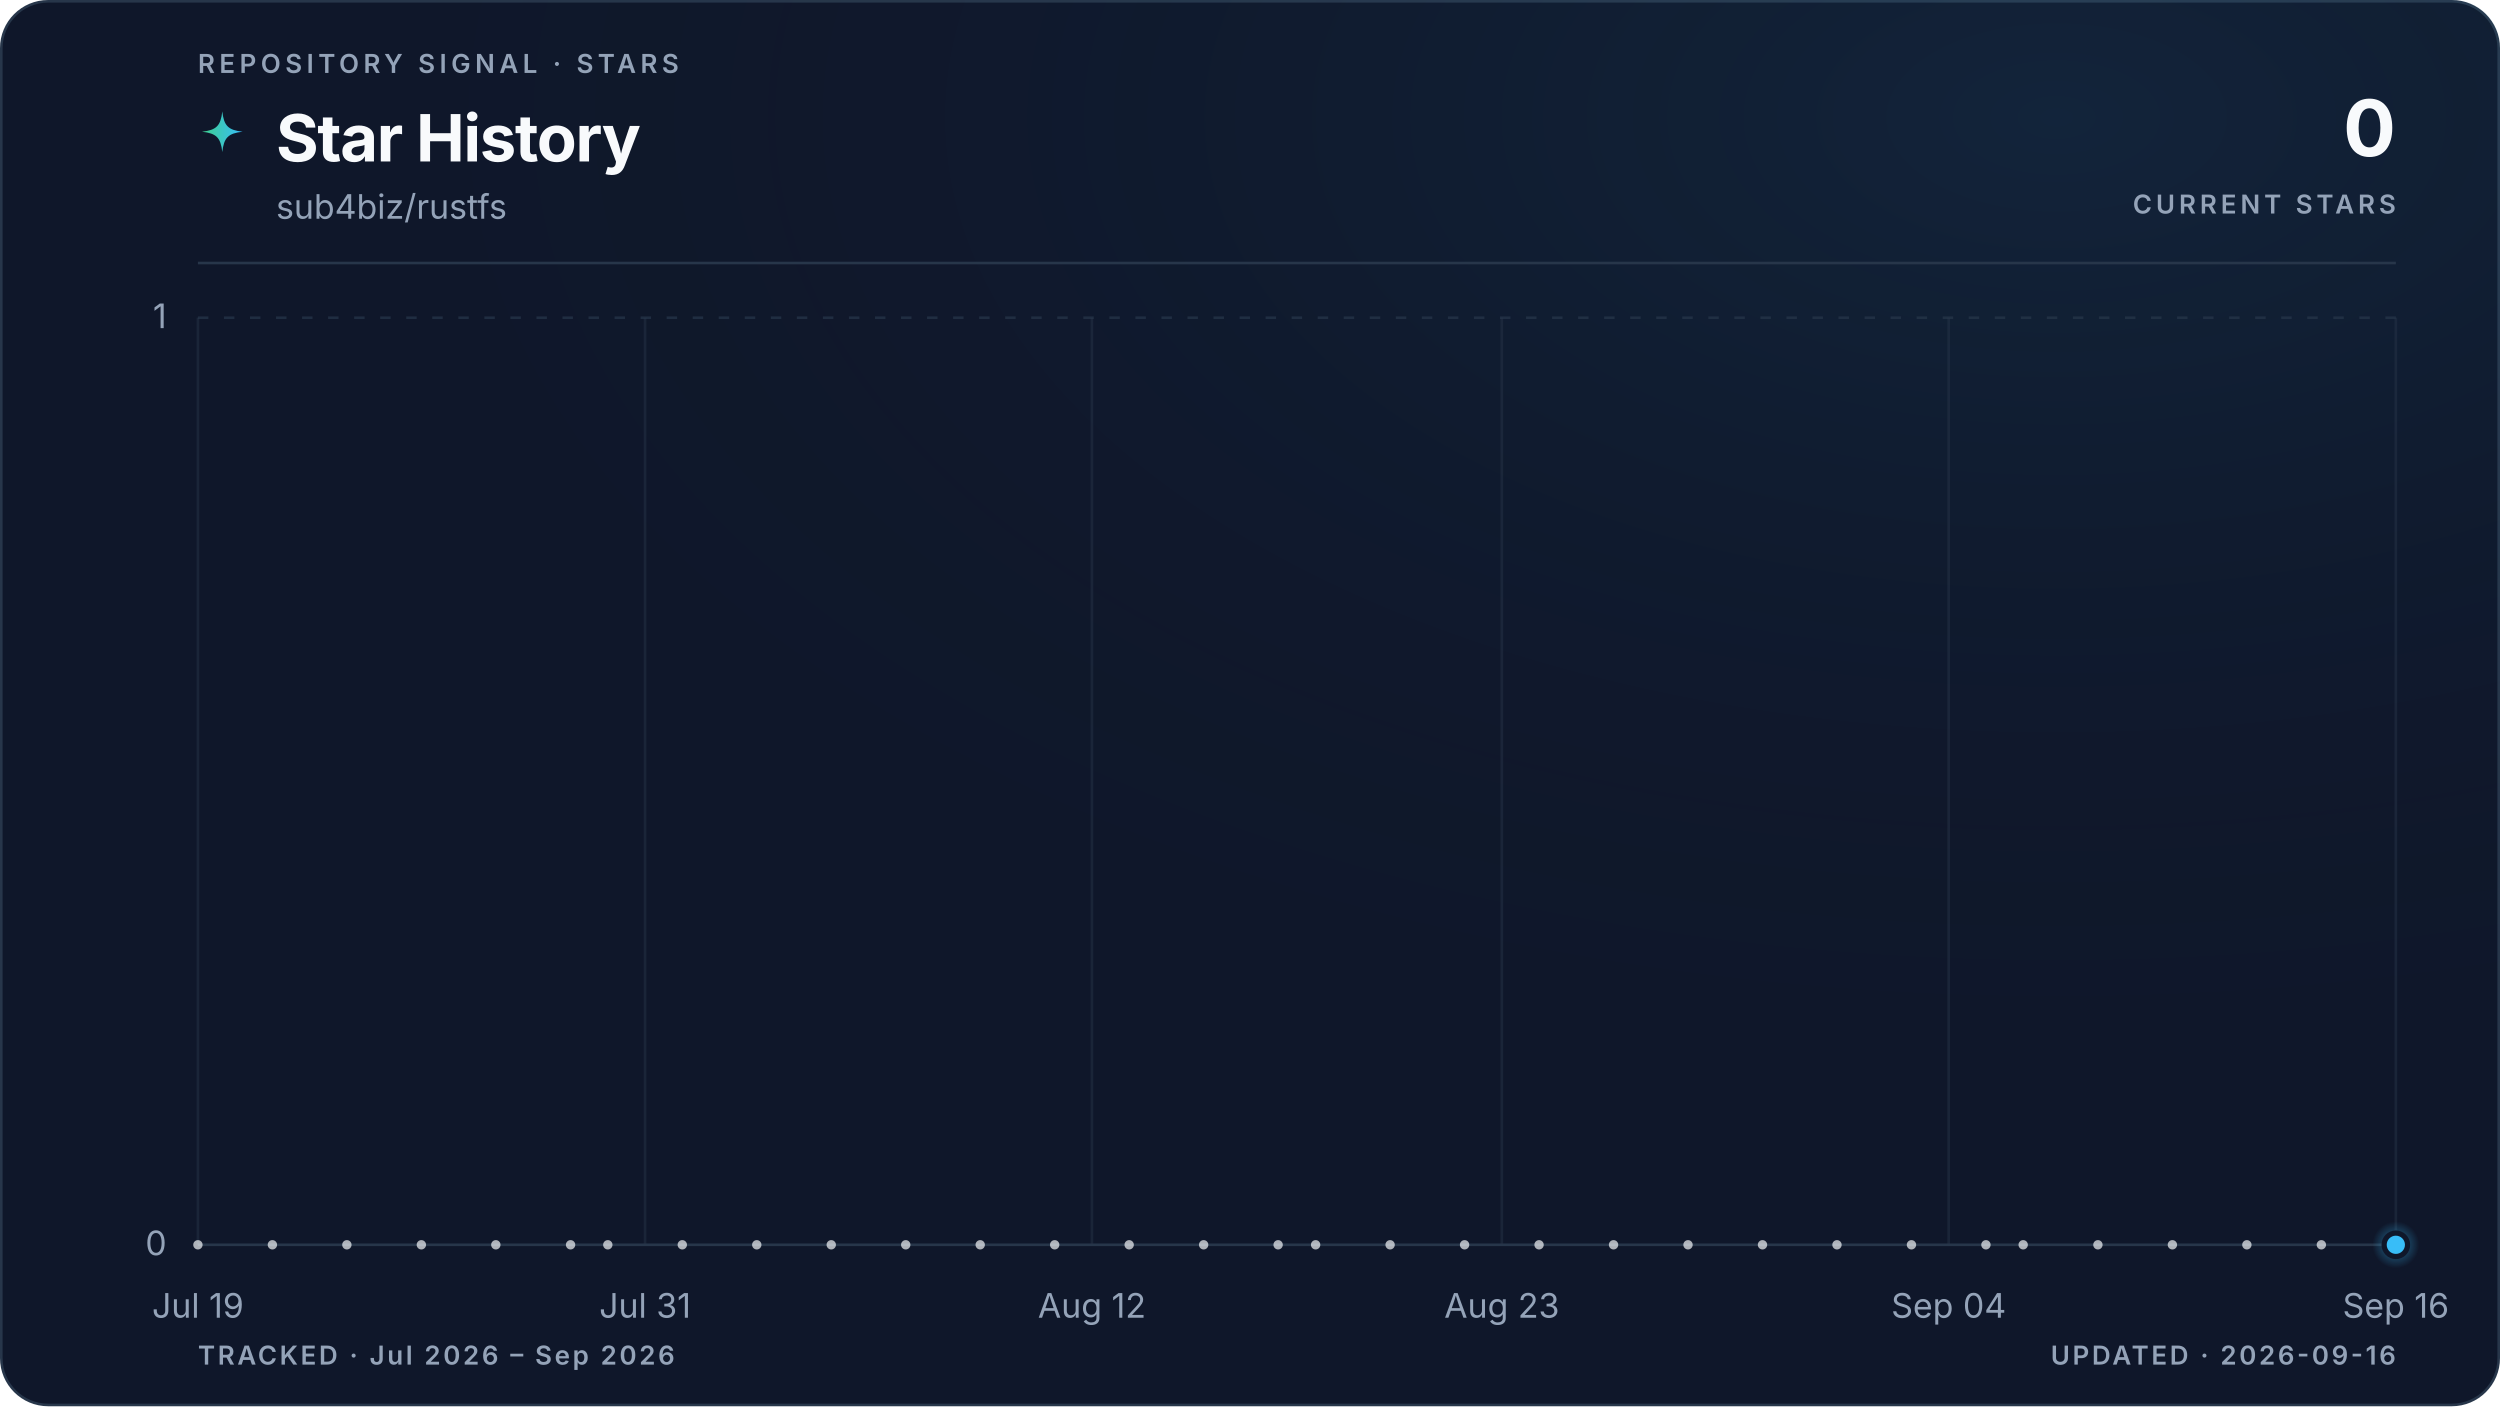
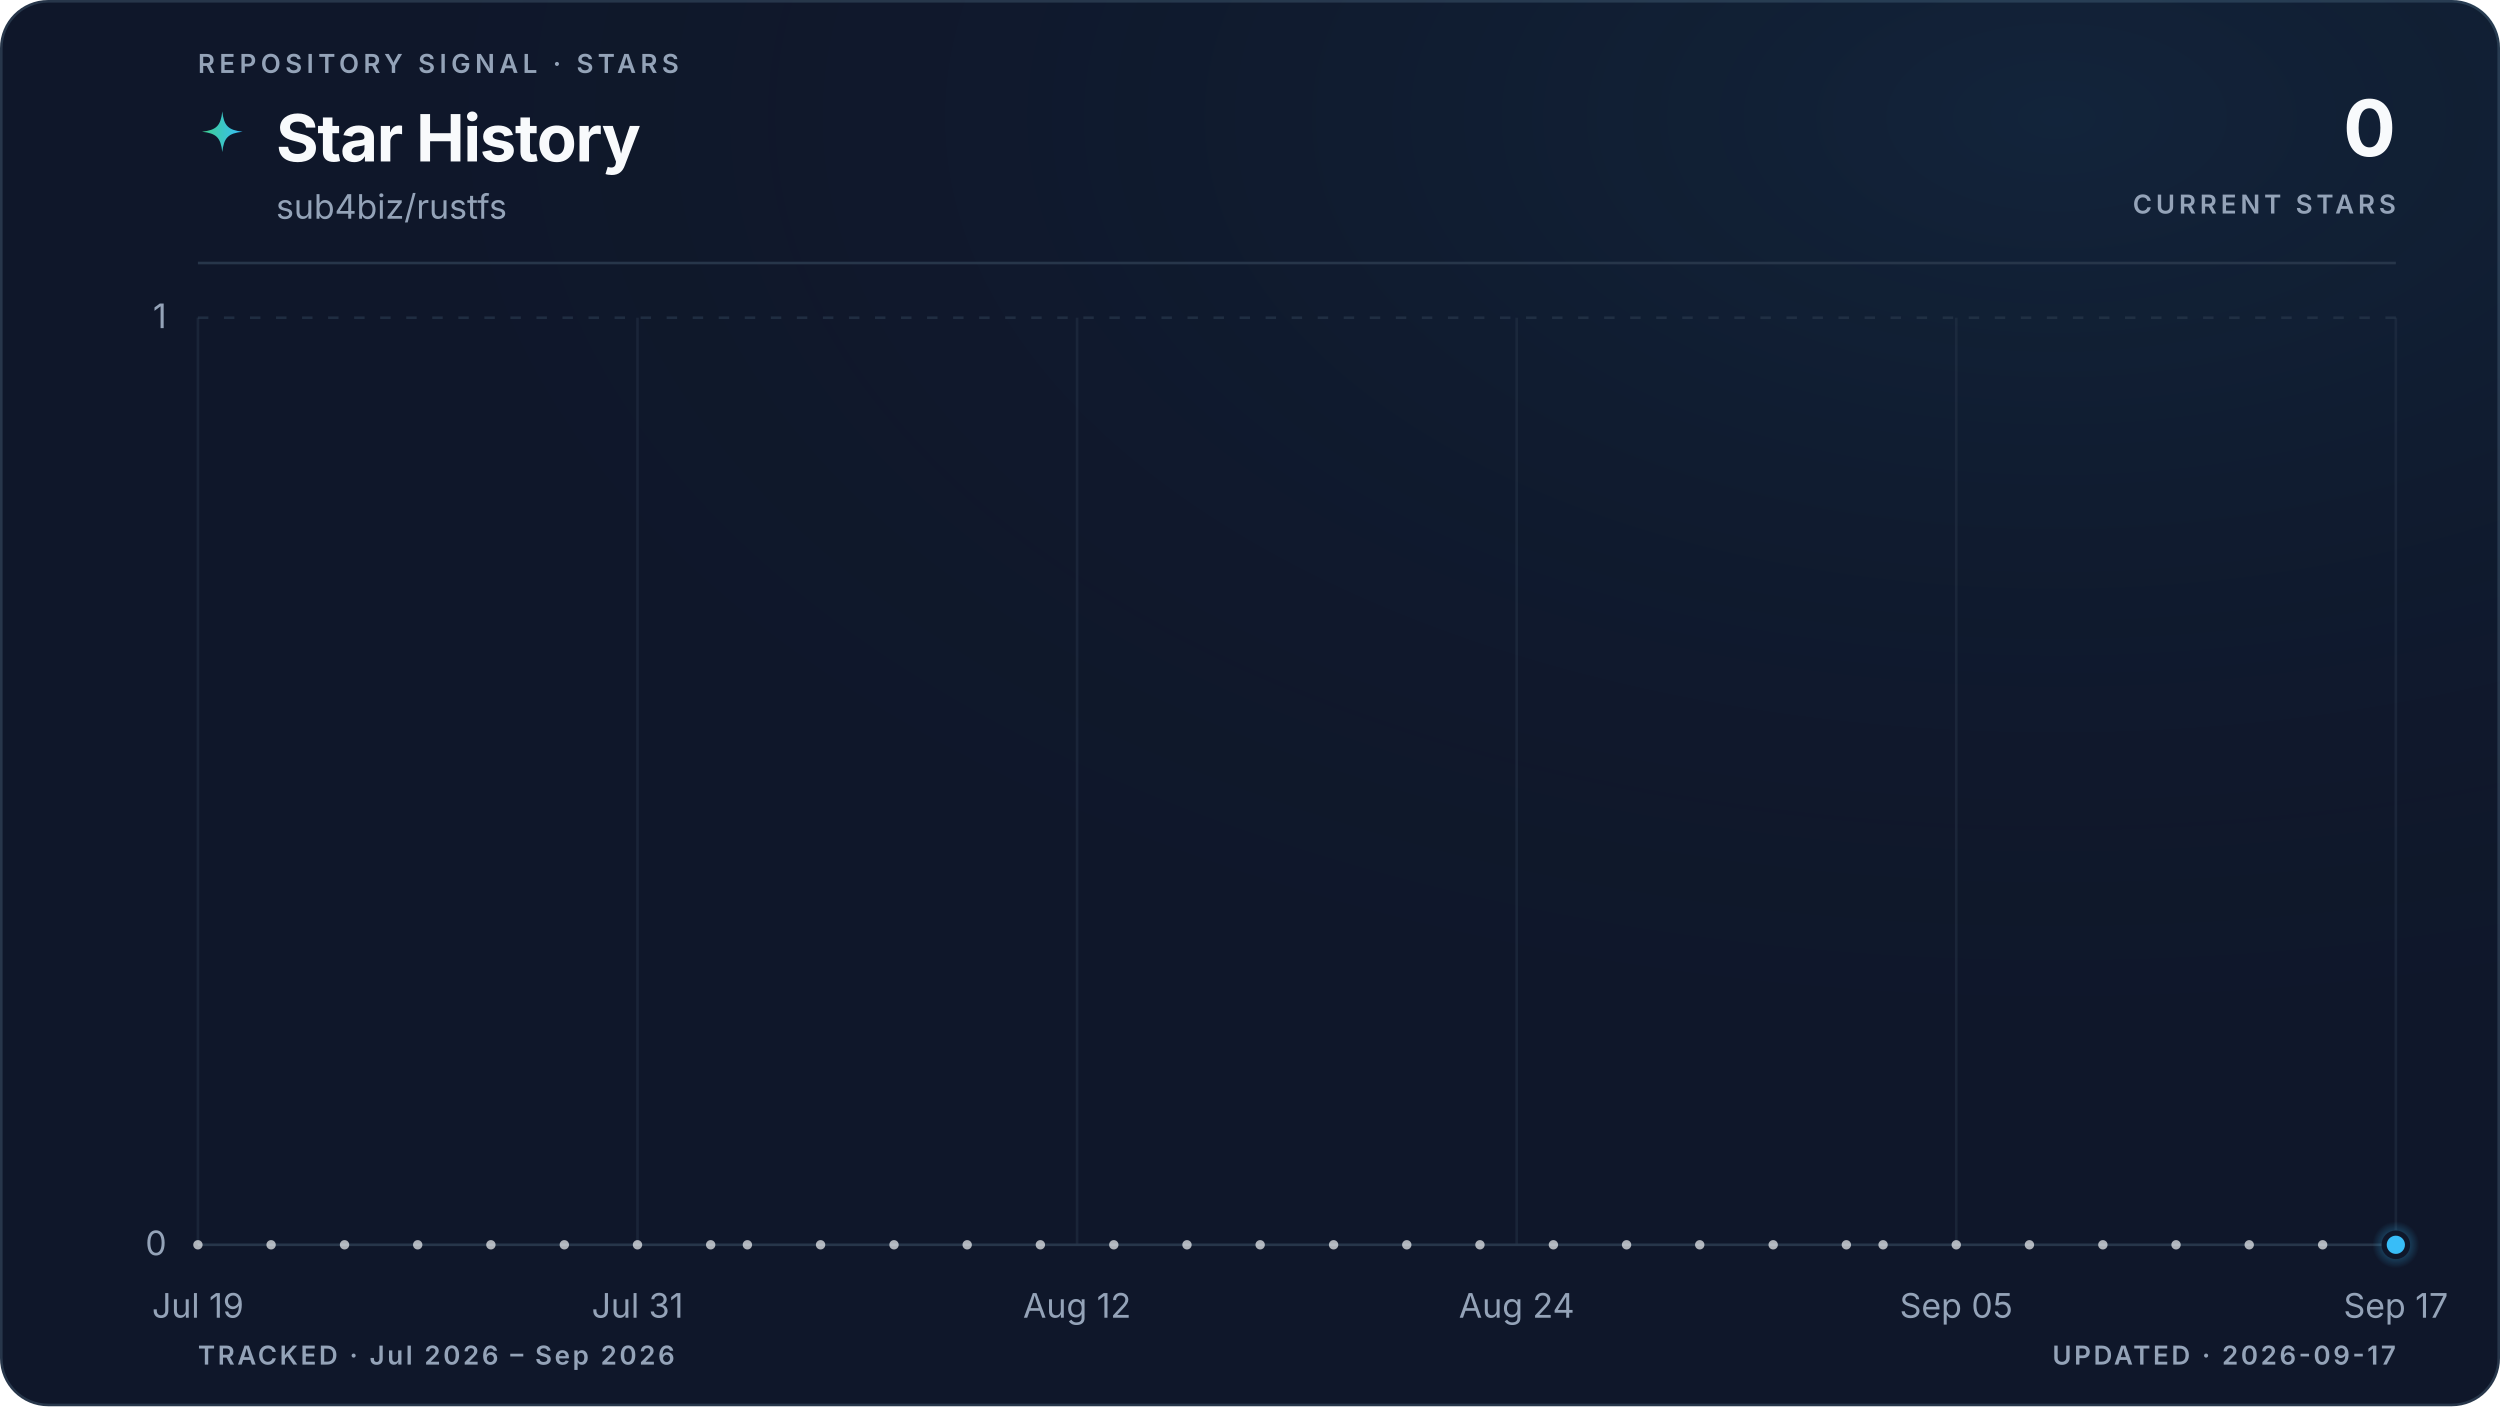
<svg xmlns="http://www.w3.org/2000/svg" viewBox="0 0 960 540" role="img" aria-labelledby="title description" data-style="gradient" data-variant="glow" data-layout="editorial" data-animated="true">
  <defs>
    <linearGradient id="trend" x1="0" y1="0" x2="1" y2="0">
      <stop offset="0%" stop-color="#3ecf8e" />
      <stop offset="100%" stop-color="#38bdf8" />
    </linearGradient>
    <linearGradient id="area" x1="0" y1="0" x2="0" y2="1">
      <stop offset="0%" stop-color="#3ecf8e" stop-opacity="0.22" />
      <stop offset="55%" stop-color="#38bdf8" stop-opacity="0.06" />
      <stop offset="100%" stop-color="#38bdf8" stop-opacity="0" />
    </linearGradient>
    <radialGradient id="marker-halo" cx="50%" cy="50%" r="50%">
      <stop offset="0%" stop-color="#38bdf8" stop-opacity="0.55" />
      <stop offset="100%" stop-color="#38bdf8" stop-opacity="0" />
    </radialGradient>
    <radialGradient id="surface-glow" cx="82%" cy="8%" r="70%">
      <stop offset="0%" stop-color="#38bdf8" stop-opacity="0.08" />
      <stop offset="100%" stop-color="#0f172a" stop-opacity="0" />
    </radialGradient>
    <filter id="trend-glow" x="-20%" y="-20%" width="140%" height="140%">
      <feGaussianBlur stdDeviation="5" />
    </filter>
  </defs>
  <style>
.trend-enter{transform-box:fill-box;transform-origin:center;animation:trend-enter 520ms cubic-bezier(0.16,1,0.3,1)}
.marker-enter{transform-box:fill-box;transform-origin:center;animation:marker-enter 320ms cubic-bezier(0.16,1,0.3,1) 200ms both}
.marker-pulse{transform-box:fill-box;transform-origin:center;animation:marker-pulse 2.6s ease-out infinite}
@keyframes trend-enter{from{opacity:.35;transform:translateY(10px)}to{opacity:1;transform:translateY(0)}}
@keyframes marker-enter{from{opacity:0;transform:scale(.4)}to{opacity:1;transform:scale(1)}}
@keyframes marker-pulse{0%{opacity:.5;transform:scale(.7)}70%,100%{opacity:0;transform:scale(2.1)}}
@media (prefers-reduced-motion:reduce){.trend-enter,.marker-enter,.marker-pulse{animation:none!important}}
@media (prefers-reduced-motion:reduce){.marker-pulse{opacity:0}}
</style>
  <rect x="0.5" y="0.5" width="959" height="539" fill="#0f172a" stroke="#27364a" stroke-width="1" rx="18" />
  <rect width="960" height="540" fill="url(#surface-glow)" rx="18" />
  <text x="76" y="28" fill="#94a3b8" font-family="ui-sans-serif, system-ui, -apple-system, BlinkMacSystemFont, 'Segoe UI', sans-serif" font-size="10" font-weight="600" letter-spacing="1.7">REPOSITORY SIGNAL · STARS</text>
  <path d="M12 1c.8 7.1 2.9 9.2 10 10-7.1.8-9.2 2.9-10 10-.8-7.1-2.9-9.2-10-10 7.1-.8 9.2-2.9 10-10Z" transform="translate(76 42) scale(.78)" fill="url(#trend)" aria-hidden="true" />
  <text x="106" y="62" fill="#f8fafc" font-family="ui-sans-serif, system-ui, -apple-system, BlinkMacSystemFont, 'Segoe UI', sans-serif" font-size="25" font-weight="700" letter-spacing="-0.5">Star History</text>
  <text x="106" y="84" fill="#94a3b8" font-family="ui-sans-serif, system-ui, -apple-system, BlinkMacSystemFont, 'Segoe UI', sans-serif" font-size="13">sub4biz/rustfs</text>
  <text x="920" y="60" fill="#f8fafc" font-family="ui-sans-serif, system-ui, -apple-system, BlinkMacSystemFont, 'Segoe UI', sans-serif" font-size="30" font-weight="700" letter-spacing="-0.6" text-anchor="end">0</text>
  <text x="920" y="82" fill="#94a3b8" font-family="ui-sans-serif, system-ui, -apple-system, BlinkMacSystemFont, 'Segoe UI', sans-serif" font-size="10" font-weight="600" letter-spacing="1.5" text-anchor="end">CURRENT STARS</text>
  <line x1="76" y1="101" x2="920" y2="101" stroke="#27364a" stroke-width="1" />
  <line x1="76" y1="478.0" x2="920" y2="478.0" stroke="#27364a" stroke-width="1" stroke-dasharray="0" opacity="1" />
  <text x="64" y="482.0" fill="#94a3b8" font-family="ui-sans-serif, system-ui, -apple-system, BlinkMacSystemFont, 'Segoe UI', sans-serif" font-size="13" text-anchor="end">0</text>
  <line x1="76" y1="122.0" x2="920" y2="122.0" stroke="#27364a" stroke-width="1" stroke-dasharray="4 6" opacity="0.7" />
  <text x="64" y="126.0" fill="#94a3b8" font-family="ui-sans-serif, system-ui, -apple-system, BlinkMacSystemFont, 'Segoe UI', sans-serif" font-size="13" text-anchor="end">1</text>
  <line x1="76.0" y1="122" x2="76.0" y2="478" stroke="#27364a" stroke-width="1" opacity="0.45" />
  <text x="76.0" y="506" fill="#94a3b8" font-family="ui-sans-serif, system-ui, -apple-system, BlinkMacSystemFont, 'Segoe UI', sans-serif" font-size="13" text-anchor="middle">Jul 19</text>
-   <line x1="247.7" y1="122" x2="247.7" y2="478" stroke="#27364a" stroke-width="1" opacity="0.45" />
-   <text x="247.7" y="506" fill="#94a3b8" font-family="ui-sans-serif, system-ui, -apple-system, BlinkMacSystemFont, 'Segoe UI', sans-serif" font-size="13" text-anchor="middle">Jul 31</text>
-   <line x1="419.3" y1="122" x2="419.3" y2="478" stroke="#27364a" stroke-width="1" opacity="0.45" />
-   <text x="419.3" y="506" fill="#94a3b8" font-family="ui-sans-serif, system-ui, -apple-system, BlinkMacSystemFont, 'Segoe UI', sans-serif" font-size="13" text-anchor="middle">Aug 12</text>
-   <line x1="576.7" y1="122" x2="576.7" y2="478" stroke="#27364a" stroke-width="1" opacity="0.45" />
-   <text x="576.7" y="506" fill="#94a3b8" font-family="ui-sans-serif, system-ui, -apple-system, BlinkMacSystemFont, 'Segoe UI', sans-serif" font-size="13" text-anchor="middle">Aug 23</text>
-   <line x1="748.3" y1="122" x2="748.3" y2="478" stroke="#27364a" stroke-width="1" opacity="0.45" />
-   <text x="748.3" y="506" fill="#94a3b8" font-family="ui-sans-serif, system-ui, -apple-system, BlinkMacSystemFont, 'Segoe UI', sans-serif" font-size="13" text-anchor="middle">Sep 04</text>
+   <line x1="244.8" y1="122" x2="244.8" y2="478" stroke="#27364a" stroke-width="1" opacity="0.45" />
+   <text x="244.8" y="506" fill="#94a3b8" font-family="ui-sans-serif, system-ui, -apple-system, BlinkMacSystemFont, 'Segoe UI', sans-serif" font-size="13" text-anchor="middle">Jul 31</text>
+   <line x1="413.6" y1="122" x2="413.6" y2="478" stroke="#27364a" stroke-width="1" opacity="0.45" />
+   <text x="413.6" y="506" fill="#94a3b8" font-family="ui-sans-serif, system-ui, -apple-system, BlinkMacSystemFont, 'Segoe UI', sans-serif" font-size="13" text-anchor="middle">Aug 12</text>
+   <line x1="582.4" y1="122" x2="582.4" y2="478" stroke="#27364a" stroke-width="1" opacity="0.45" />
+   <text x="582.4" y="506" fill="#94a3b8" font-family="ui-sans-serif, system-ui, -apple-system, BlinkMacSystemFont, 'Segoe UI', sans-serif" font-size="13" text-anchor="middle">Aug 24</text>
+   <line x1="751.2" y1="122" x2="751.2" y2="478" stroke="#27364a" stroke-width="1" opacity="0.45" />
+   <text x="751.2" y="506" fill="#94a3b8" font-family="ui-sans-serif, system-ui, -apple-system, BlinkMacSystemFont, 'Segoe UI', sans-serif" font-size="13" text-anchor="middle">Sep 05</text>
  <line x1="920.0" y1="122" x2="920.0" y2="478" stroke="#27364a" stroke-width="1" opacity="0.45" />
-   <text x="920.0" y="506" fill="#94a3b8" font-family="ui-sans-serif, system-ui, -apple-system, BlinkMacSystemFont, 'Segoe UI', sans-serif" font-size="13" text-anchor="middle">Sep 16</text>
+   <text x="920.0" y="506" fill="#94a3b8" font-family="ui-sans-serif, system-ui, -apple-system, BlinkMacSystemFont, 'Segoe UI', sans-serif" font-size="13" text-anchor="middle">Sep 17</text>
  <g class="trend-enter">
-     <path d="M 76.0 478.0 C 80.8 478.0, 85.5 478.0, 90.3 478.0 C 95.1 478.0, 99.8 478.0, 104.6 478.0 C 109.4 478.0, 114.1 478.0, 118.9 478.0 C 123.7 478.0, 128.5 478.0, 133.2 478.0 C 138.0 478.0, 142.8 478.0, 147.5 478.0 C 152.3 478.0, 157.1 478.0, 161.8 478.0 C 166.6 478.0, 171.4 478.0, 176.1 478.0 C 180.9 478.0, 185.7 478.0, 190.4 478.0 C 195.2 478.0, 200.0 478.0, 204.7 478.0 C 209.5 478.0, 214.3 478.0, 219.1 478.0 C 223.8 478.0, 228.6 478.0, 233.4 478.0 C 238.1 478.0, 242.9 478.0, 247.7 478.0 C 252.4 478.0, 257.2 478.0, 262.0 478.0 C 266.7 478.0, 271.5 478.0, 276.3 478.0 C 281.0 478.0, 285.8 478.0, 290.6 478.0 C 295.3 478.0, 300.1 478.0, 304.9 478.0 C 309.6 478.0, 314.4 478.0, 319.2 478.0 C 324.0 478.0, 328.7 478.0, 333.5 478.0 C 338.3 478.0, 343.0 478.0, 347.8 478.0 C 352.6 478.0, 357.3 478.0, 362.1 478.0 C 366.9 478.0, 371.6 478.0, 376.4 478.0 C 381.2 478.0, 385.9 478.0, 390.7 478.0 C 395.5 478.0, 400.2 478.0, 405.0 478.0 C 409.8 478.0, 414.6 478.0, 419.3 478.0 C 424.1 478.0, 428.9 478.0, 433.6 478.0 C 438.4 478.0, 443.2 478.0, 447.9 478.0 C 452.7 478.0, 457.5 478.0, 462.2 478.0 C 467.0 478.0, 471.8 478.0, 476.5 478.0 C 481.3 478.0, 486.1 478.0, 490.8 478.0 C 495.6 478.0, 500.4 478.0, 505.2 478.0 C 509.9 478.0, 514.7 478.0, 519.5 478.0 C 524.2 478.0, 529.0 478.0, 533.8 478.0 C 538.5 478.0, 543.3 478.0, 548.1 478.0 C 552.8 478.0, 557.6 478.0, 562.4 478.0 C 567.1 478.0, 571.9 478.0, 576.7 478.0 C 581.4 478.0, 586.2 478.0, 591.0 478.0 C 595.8 478.0, 600.5 478.0, 605.3 478.0 C 610.1 478.0, 614.8 478.0, 619.6 478.0 C 624.4 478.0, 629.1 478.0, 633.9 478.0 C 638.7 478.0, 643.4 478.0, 648.2 478.0 C 653.0 478.0, 657.7 478.0, 662.5 478.0 C 667.3 478.0, 672.0 478.0, 676.8 478.0 C 681.6 478.0, 686.4 478.0, 691.1 478.0 C 695.9 478.0, 700.7 478.0, 705.4 478.0 C 710.2 478.0, 715.0 478.0, 719.7 478.0 C 724.5 478.0, 729.3 478.0, 734.0 478.0 C 738.8 478.0, 743.6 478.0, 748.3 478.0 C 753.1 478.0, 757.9 478.0, 762.6 478.0 C 767.4 478.0, 772.2 478.0, 776.9 478.0 C 781.7 478.0, 786.5 478.0, 791.3 478.0 C 796.0 478.0, 800.8 478.0, 805.6 478.0 C 810.3 478.0, 815.1 478.0, 819.9 478.0 C 824.6 478.0, 829.4 478.0, 834.2 478.0 C 838.9 478.0, 843.7 478.0, 848.5 478.0 C 853.2 478.0, 858.0 478.0, 862.8 478.0 C 867.5 478.0, 872.3 478.0, 877.1 478.0 C 881.9 478.0, 886.6 478.0, 891.4 478.0 C 896.2 478.0, 900.9 478.0, 905.7 478.0 C 910.5 478.0, 915.2 478.0, 920.0 478.0 L 920.0 478.0 L 76.0 478.0 Z" fill="url(#area)" />
-     <path d="M 76.0 478.0 C 80.8 478.0, 85.5 478.0, 90.3 478.0 C 95.1 478.0, 99.8 478.0, 104.6 478.0 C 109.4 478.0, 114.1 478.0, 118.9 478.0 C 123.7 478.0, 128.5 478.0, 133.2 478.0 C 138.0 478.0, 142.8 478.0, 147.5 478.0 C 152.3 478.0, 157.1 478.0, 161.8 478.0 C 166.6 478.0, 171.4 478.0, 176.1 478.0 C 180.9 478.0, 185.7 478.0, 190.4 478.0 C 195.2 478.0, 200.0 478.0, 204.7 478.0 C 209.5 478.0, 214.3 478.0, 219.1 478.0 C 223.8 478.0, 228.6 478.0, 233.4 478.0 C 238.1 478.0, 242.9 478.0, 247.7 478.0 C 252.4 478.0, 257.2 478.0, 262.0 478.0 C 266.7 478.0, 271.5 478.0, 276.3 478.0 C 281.0 478.0, 285.8 478.0, 290.6 478.0 C 295.3 478.0, 300.1 478.0, 304.9 478.0 C 309.6 478.0, 314.4 478.0, 319.2 478.0 C 324.0 478.0, 328.7 478.0, 333.5 478.0 C 338.3 478.0, 343.0 478.0, 347.8 478.0 C 352.6 478.0, 357.3 478.0, 362.1 478.0 C 366.9 478.0, 371.6 478.0, 376.4 478.0 C 381.2 478.0, 385.9 478.0, 390.7 478.0 C 395.5 478.0, 400.2 478.0, 405.0 478.0 C 409.8 478.0, 414.6 478.0, 419.3 478.0 C 424.1 478.0, 428.9 478.0, 433.6 478.0 C 438.4 478.0, 443.2 478.0, 447.9 478.0 C 452.7 478.0, 457.5 478.0, 462.2 478.0 C 467.0 478.0, 471.8 478.0, 476.5 478.0 C 481.3 478.0, 486.1 478.0, 490.8 478.0 C 495.6 478.0, 500.4 478.0, 505.2 478.0 C 509.9 478.0, 514.7 478.0, 519.5 478.0 C 524.2 478.0, 529.0 478.0, 533.8 478.0 C 538.5 478.0, 543.3 478.0, 548.1 478.0 C 552.8 478.0, 557.6 478.0, 562.4 478.0 C 567.1 478.0, 571.9 478.0, 576.7 478.0 C 581.4 478.0, 586.2 478.0, 591.0 478.0 C 595.8 478.0, 600.5 478.0, 605.3 478.0 C 610.1 478.0, 614.8 478.0, 619.6 478.0 C 624.4 478.0, 629.1 478.0, 633.9 478.0 C 638.7 478.0, 643.4 478.0, 648.2 478.0 C 653.0 478.0, 657.7 478.0, 662.5 478.0 C 667.3 478.0, 672.0 478.0, 676.8 478.0 C 681.6 478.0, 686.4 478.0, 691.1 478.0 C 695.9 478.0, 700.7 478.0, 705.4 478.0 C 710.2 478.0, 715.0 478.0, 719.7 478.0 C 724.5 478.0, 729.3 478.0, 734.0 478.0 C 738.8 478.0, 743.6 478.0, 748.3 478.0 C 753.1 478.0, 757.9 478.0, 762.6 478.0 C 767.4 478.0, 772.2 478.0, 776.9 478.0 C 781.7 478.0, 786.5 478.0, 791.3 478.0 C 796.0 478.0, 800.8 478.0, 805.6 478.0 C 810.3 478.0, 815.1 478.0, 819.9 478.0 C 824.6 478.0, 829.4 478.0, 834.2 478.0 C 838.9 478.0, 843.7 478.0, 848.5 478.0 C 853.2 478.0, 858.0 478.0, 862.8 478.0 C 867.5 478.0, 872.3 478.0, 877.1 478.0 C 881.9 478.0, 886.6 478.0, 891.4 478.0 C 896.2 478.0, 900.9 478.0, 905.7 478.0 C 910.5 478.0, 915.2 478.0, 920.0 478.0" fill="none" stroke="url(#trend)" stroke-width="10" stroke-linecap="round" stroke-linejoin="round" opacity="0.10" filter="url(#trend-glow)" />
-     <path d="M 76.0 478.0 C 80.8 478.0, 85.5 478.0, 90.3 478.0 C 95.1 478.0, 99.8 478.0, 104.6 478.0 C 109.4 478.0, 114.1 478.0, 118.9 478.0 C 123.7 478.0, 128.5 478.0, 133.2 478.0 C 138.0 478.0, 142.8 478.0, 147.5 478.0 C 152.3 478.0, 157.1 478.0, 161.8 478.0 C 166.6 478.0, 171.4 478.0, 176.1 478.0 C 180.9 478.0, 185.7 478.0, 190.4 478.0 C 195.2 478.0, 200.0 478.0, 204.7 478.0 C 209.5 478.0, 214.3 478.0, 219.1 478.0 C 223.8 478.0, 228.6 478.0, 233.4 478.0 C 238.1 478.0, 242.9 478.0, 247.7 478.0 C 252.4 478.0, 257.2 478.0, 262.0 478.0 C 266.7 478.0, 271.5 478.0, 276.3 478.0 C 281.0 478.0, 285.8 478.0, 290.6 478.0 C 295.3 478.0, 300.1 478.0, 304.9 478.0 C 309.6 478.0, 314.4 478.0, 319.2 478.0 C 324.0 478.0, 328.7 478.0, 333.5 478.0 C 338.3 478.0, 343.0 478.0, 347.8 478.0 C 352.6 478.0, 357.3 478.0, 362.1 478.0 C 366.9 478.0, 371.6 478.0, 376.4 478.0 C 381.2 478.0, 385.9 478.0, 390.7 478.0 C 395.5 478.0, 400.2 478.0, 405.0 478.0 C 409.8 478.0, 414.6 478.0, 419.3 478.0 C 424.1 478.0, 428.9 478.0, 433.6 478.0 C 438.4 478.0, 443.2 478.0, 447.9 478.0 C 452.7 478.0, 457.5 478.0, 462.2 478.0 C 467.0 478.0, 471.8 478.0, 476.5 478.0 C 481.3 478.0, 486.1 478.0, 490.8 478.0 C 495.6 478.0, 500.4 478.0, 505.2 478.0 C 509.9 478.0, 514.7 478.0, 519.5 478.0 C 524.2 478.0, 529.0 478.0, 533.8 478.0 C 538.5 478.0, 543.3 478.0, 548.1 478.0 C 552.8 478.0, 557.6 478.0, 562.4 478.0 C 567.1 478.0, 571.9 478.0, 576.7 478.0 C 581.4 478.0, 586.2 478.0, 591.0 478.0 C 595.8 478.0, 600.5 478.0, 605.3 478.0 C 610.1 478.0, 614.8 478.0, 619.6 478.0 C 624.4 478.0, 629.1 478.0, 633.9 478.0 C 638.7 478.0, 643.4 478.0, 648.2 478.0 C 653.0 478.0, 657.7 478.0, 662.5 478.0 C 667.3 478.0, 672.0 478.0, 676.8 478.0 C 681.6 478.0, 686.4 478.0, 691.1 478.0 C 695.9 478.0, 700.7 478.0, 705.4 478.0 C 710.2 478.0, 715.0 478.0, 719.7 478.0 C 724.5 478.0, 729.3 478.0, 734.0 478.0 C 738.8 478.0, 743.6 478.0, 748.3 478.0 C 753.1 478.0, 757.9 478.0, 762.6 478.0 C 767.4 478.0, 772.2 478.0, 776.9 478.0 C 781.7 478.0, 786.5 478.0, 791.3 478.0 C 796.0 478.0, 800.8 478.0, 805.6 478.0 C 810.3 478.0, 815.1 478.0, 819.9 478.0 C 824.6 478.0, 829.4 478.0, 834.2 478.0 C 838.9 478.0, 843.7 478.0, 848.5 478.0 C 853.2 478.0, 858.0 478.0, 862.8 478.0 C 867.5 478.0, 872.3 478.0, 877.1 478.0 C 881.9 478.0, 886.6 478.0, 891.4 478.0 C 896.2 478.0, 900.9 478.0, 905.7 478.0 C 910.5 478.0, 915.2 478.0, 920.0 478.0" fill="none" stroke="url(#trend)" stroke-width="3" stroke-linecap="round" stroke-linejoin="round" />
+     <path d="M 76.0 478.0 C 80.7 478.0, 85.4 478.0, 90.1 478.0 C 94.8 478.0, 99.4 478.0, 104.1 478.0 C 108.8 478.0, 113.5 478.0, 118.2 478.0 C 122.9 478.0, 127.6 478.0, 132.3 478.0 C 137.0 478.0, 141.6 478.0, 146.3 478.0 C 151.0 478.0, 155.7 478.0, 160.4 478.0 C 165.1 478.0, 169.8 478.0, 174.5 478.0 C 179.2 478.0, 183.8 478.0, 188.5 478.0 C 193.2 478.0, 197.9 478.0, 202.6 478.0 C 207.3 478.0, 212.0 478.0, 216.7 478.0 C 221.4 478.0, 226.0 478.0, 230.7 478.0 C 235.4 478.0, 240.1 478.0, 244.8 478.0 C 249.5 478.0, 254.2 478.0, 258.9 478.0 C 263.6 478.0, 268.2 478.0, 272.9 478.0 C 277.6 478.0, 282.3 478.0, 287.0 478.0 C 291.7 478.0, 296.4 478.0, 301.1 478.0 C 305.8 478.0, 310.4 478.0, 315.1 478.0 C 319.8 478.0, 324.5 478.0, 329.2 478.0 C 333.9 478.0, 338.6 478.0, 343.3 478.0 C 348.0 478.0, 352.6 478.0, 357.3 478.0 C 362.0 478.0, 366.7 478.0, 371.4 478.0 C 376.1 478.0, 380.8 478.0, 385.5 478.0 C 390.2 478.0, 394.8 478.0, 399.5 478.0 C 404.2 478.0, 408.9 478.0, 413.6 478.0 C 418.3 478.0, 423.0 478.0, 427.7 478.0 C 432.4 478.0, 437.0 478.0, 441.7 478.0 C 446.4 478.0, 451.1 478.0, 455.8 478.0 C 460.5 478.0, 465.2 478.0, 469.9 478.0 C 474.6 478.0, 479.2 478.0, 483.9 478.0 C 488.6 478.0, 493.3 478.0, 498.0 478.0 C 502.7 478.0, 507.4 478.0, 512.1 478.0 C 516.8 478.0, 521.4 478.0, 526.1 478.0 C 530.8 478.0, 535.5 478.0, 540.2 478.0 C 544.9 478.0, 549.6 478.0, 554.3 478.0 C 559.0 478.0, 563.6 478.0, 568.3 478.0 C 573.0 478.0, 577.7 478.0, 582.4 478.0 C 587.1 478.0, 591.8 478.0, 596.5 478.0 C 601.2 478.0, 605.8 478.0, 610.5 478.0 C 615.2 478.0, 619.9 478.0, 624.6 478.0 C 629.3 478.0, 634.0 478.0, 638.7 478.0 C 643.4 478.0, 648.0 478.0, 652.7 478.0 C 657.4 478.0, 662.1 478.0, 666.8 478.0 C 671.5 478.0, 676.2 478.0, 680.9 478.0 C 685.6 478.0, 690.2 478.0, 694.9 478.0 C 699.6 478.0, 704.3 478.0, 709.0 478.0 C 713.7 478.0, 718.4 478.0, 723.1 478.0 C 727.8 478.0, 732.4 478.0, 737.1 478.0 C 741.8 478.0, 746.5 478.0, 751.2 478.0 C 755.9 478.0, 760.6 478.0, 765.3 478.0 C 770.0 478.0, 774.6 478.0, 779.3 478.0 C 784.0 478.0, 788.7 478.0, 793.4 478.0 C 798.1 478.0, 802.8 478.0, 807.5 478.0 C 812.2 478.0, 816.8 478.0, 821.5 478.0 C 826.2 478.0, 830.9 478.0, 835.6 478.0 C 840.3 478.0, 845.0 478.0, 849.7 478.0 C 854.4 478.0, 859.0 478.0, 863.7 478.0 C 868.4 478.0, 873.1 478.0, 877.8 478.0 C 882.5 478.0, 887.2 478.0, 891.9 478.0 C 896.6 478.0, 901.2 478.0, 905.9 478.0 C 910.6 478.0, 915.3 478.0, 920.0 478.0 L 920.0 478.0 L 76.0 478.0 Z" fill="url(#area)" />
+     <path d="M 76.0 478.0 C 80.7 478.0, 85.4 478.0, 90.1 478.0 C 94.8 478.0, 99.4 478.0, 104.1 478.0 C 108.8 478.0, 113.5 478.0, 118.2 478.0 C 122.9 478.0, 127.6 478.0, 132.3 478.0 C 137.0 478.0, 141.6 478.0, 146.3 478.0 C 151.0 478.0, 155.7 478.0, 160.4 478.0 C 165.1 478.0, 169.8 478.0, 174.5 478.0 C 179.2 478.0, 183.8 478.0, 188.5 478.0 C 193.2 478.0, 197.9 478.0, 202.6 478.0 C 207.3 478.0, 212.0 478.0, 216.7 478.0 C 221.4 478.0, 226.0 478.0, 230.7 478.0 C 235.4 478.0, 240.1 478.0, 244.8 478.0 C 249.5 478.0, 254.2 478.0, 258.9 478.0 C 263.6 478.0, 268.2 478.0, 272.9 478.0 C 277.6 478.0, 282.3 478.0, 287.0 478.0 C 291.7 478.0, 296.4 478.0, 301.1 478.0 C 305.8 478.0, 310.4 478.0, 315.1 478.0 C 319.8 478.0, 324.5 478.0, 329.2 478.0 C 333.9 478.0, 338.6 478.0, 343.3 478.0 C 348.0 478.0, 352.6 478.0, 357.3 478.0 C 362.0 478.0, 366.7 478.0, 371.4 478.0 C 376.1 478.0, 380.8 478.0, 385.5 478.0 C 390.2 478.0, 394.8 478.0, 399.5 478.0 C 404.2 478.0, 408.9 478.0, 413.6 478.0 C 418.3 478.0, 423.0 478.0, 427.7 478.0 C 432.4 478.0, 437.0 478.0, 441.7 478.0 C 446.4 478.0, 451.1 478.0, 455.8 478.0 C 460.5 478.0, 465.2 478.0, 469.9 478.0 C 474.6 478.0, 479.2 478.0, 483.9 478.0 C 488.6 478.0, 493.3 478.0, 498.0 478.0 C 502.7 478.0, 507.4 478.0, 512.1 478.0 C 516.8 478.0, 521.4 478.0, 526.1 478.0 C 530.8 478.0, 535.5 478.0, 540.2 478.0 C 544.9 478.0, 549.6 478.0, 554.3 478.0 C 559.0 478.0, 563.6 478.0, 568.3 478.0 C 573.0 478.0, 577.7 478.0, 582.4 478.0 C 587.1 478.0, 591.8 478.0, 596.5 478.0 C 601.2 478.0, 605.8 478.0, 610.5 478.0 C 615.2 478.0, 619.9 478.0, 624.6 478.0 C 629.3 478.0, 634.0 478.0, 638.7 478.0 C 643.4 478.0, 648.0 478.0, 652.7 478.0 C 657.4 478.0, 662.1 478.0, 666.8 478.0 C 671.5 478.0, 676.2 478.0, 680.9 478.0 C 685.6 478.0, 690.2 478.0, 694.9 478.0 C 699.6 478.0, 704.3 478.0, 709.0 478.0 C 713.7 478.0, 718.4 478.0, 723.1 478.0 C 727.8 478.0, 732.4 478.0, 737.1 478.0 C 741.8 478.0, 746.5 478.0, 751.2 478.0 C 755.9 478.0, 760.6 478.0, 765.3 478.0 C 770.0 478.0, 774.6 478.0, 779.3 478.0 C 784.0 478.0, 788.7 478.0, 793.4 478.0 C 798.1 478.0, 802.8 478.0, 807.5 478.0 C 812.2 478.0, 816.8 478.0, 821.5 478.0 C 826.2 478.0, 830.9 478.0, 835.6 478.0 C 840.3 478.0, 845.0 478.0, 849.7 478.0 C 854.4 478.0, 859.0 478.0, 863.7 478.0 C 868.4 478.0, 873.1 478.0, 877.8 478.0 C 882.5 478.0, 887.2 478.0, 891.9 478.0 C 896.6 478.0, 901.2 478.0, 905.9 478.0 C 910.6 478.0, 915.3 478.0, 920.0 478.0" fill="none" stroke="url(#trend)" stroke-width="10" stroke-linecap="round" stroke-linejoin="round" opacity="0.10" filter="url(#trend-glow)" />
+     <path d="M 76.0 478.0 C 80.7 478.0, 85.4 478.0, 90.1 478.0 C 94.8 478.0, 99.4 478.0, 104.1 478.0 C 108.8 478.0, 113.5 478.0, 118.2 478.0 C 122.9 478.0, 127.6 478.0, 132.3 478.0 C 137.0 478.0, 141.6 478.0, 146.3 478.0 C 151.0 478.0, 155.7 478.0, 160.4 478.0 C 165.1 478.0, 169.8 478.0, 174.5 478.0 C 179.2 478.0, 183.8 478.0, 188.5 478.0 C 193.2 478.0, 197.9 478.0, 202.6 478.0 C 207.3 478.0, 212.0 478.0, 216.7 478.0 C 221.4 478.0, 226.0 478.0, 230.7 478.0 C 235.4 478.0, 240.1 478.0, 244.8 478.0 C 249.5 478.0, 254.2 478.0, 258.9 478.0 C 263.6 478.0, 268.2 478.0, 272.9 478.0 C 277.6 478.0, 282.3 478.0, 287.0 478.0 C 291.7 478.0, 296.4 478.0, 301.1 478.0 C 305.8 478.0, 310.4 478.0, 315.1 478.0 C 319.8 478.0, 324.5 478.0, 329.2 478.0 C 333.9 478.0, 338.6 478.0, 343.3 478.0 C 348.0 478.0, 352.6 478.0, 357.3 478.0 C 362.0 478.0, 366.7 478.0, 371.4 478.0 C 376.1 478.0, 380.8 478.0, 385.5 478.0 C 390.2 478.0, 394.8 478.0, 399.5 478.0 C 404.2 478.0, 408.9 478.0, 413.6 478.0 C 418.3 478.0, 423.0 478.0, 427.7 478.0 C 432.4 478.0, 437.0 478.0, 441.7 478.0 C 446.4 478.0, 451.1 478.0, 455.8 478.0 C 460.5 478.0, 465.2 478.0, 469.9 478.0 C 474.6 478.0, 479.2 478.0, 483.9 478.0 C 488.6 478.0, 493.3 478.0, 498.0 478.0 C 502.7 478.0, 507.4 478.0, 512.1 478.0 C 516.8 478.0, 521.4 478.0, 526.1 478.0 C 530.8 478.0, 535.5 478.0, 540.2 478.0 C 544.9 478.0, 549.6 478.0, 554.3 478.0 C 559.0 478.0, 563.6 478.0, 568.3 478.0 C 573.0 478.0, 577.7 478.0, 582.4 478.0 C 587.1 478.0, 591.8 478.0, 596.5 478.0 C 601.2 478.0, 605.8 478.0, 610.5 478.0 C 615.2 478.0, 619.9 478.0, 624.6 478.0 C 629.3 478.0, 634.0 478.0, 638.7 478.0 C 643.4 478.0, 648.0 478.0, 652.7 478.0 C 657.4 478.0, 662.1 478.0, 666.8 478.0 C 671.5 478.0, 676.2 478.0, 680.9 478.0 C 685.6 478.0, 690.2 478.0, 694.9 478.0 C 699.6 478.0, 704.3 478.0, 709.0 478.0 C 713.7 478.0, 718.4 478.0, 723.1 478.0 C 727.8 478.0, 732.4 478.0, 737.1 478.0 C 741.8 478.0, 746.5 478.0, 751.2 478.0 C 755.9 478.0, 760.6 478.0, 765.3 478.0 C 770.0 478.0, 774.6 478.0, 779.3 478.0 C 784.0 478.0, 788.7 478.0, 793.4 478.0 C 798.1 478.0, 802.8 478.0, 807.5 478.0 C 812.2 478.0, 816.8 478.0, 821.5 478.0 C 826.2 478.0, 830.9 478.0, 835.6 478.0 C 840.3 478.0, 845.0 478.0, 849.7 478.0 C 854.4 478.0, 859.0 478.0, 863.7 478.0 C 868.4 478.0, 873.1 478.0, 877.8 478.0 C 882.5 478.0, 887.2 478.0, 891.9 478.0 C 896.6 478.0, 901.2 478.0, 905.9 478.0 C 910.6 478.0, 915.3 478.0, 920.0 478.0" fill="none" stroke="url(#trend)" stroke-width="3" stroke-linecap="round" stroke-linejoin="round" />
    <g data-point-count="31" fill="#f8fafc" opacity="0.68">
      <circle cx="76.0" cy="478.0" r="1.8" />
-       <circle cx="104.6" cy="478.0" r="1.8" />
-       <circle cx="133.2" cy="478.0" r="1.8" />
-       <circle cx="161.8" cy="478.0" r="1.8" />
-       <circle cx="190.4" cy="478.0" r="1.8" />
-       <circle cx="219.1" cy="478.0" r="1.8" />
-       <circle cx="233.4" cy="478.0" r="1.8" />
-       <circle cx="262.0" cy="478.0" r="1.8" />
-       <circle cx="290.6" cy="478.0" r="1.8" />
-       <circle cx="319.2" cy="478.0" r="1.8" />
-       <circle cx="347.8" cy="478.0" r="1.8" />
-       <circle cx="376.4" cy="478.0" r="1.8" />
-       <circle cx="405.0" cy="478.0" r="1.8" />
-       <circle cx="433.6" cy="478.0" r="1.8" />
-       <circle cx="462.2" cy="478.0" r="1.8" />
-       <circle cx="490.8" cy="478.0" r="1.8" />
-       <circle cx="505.2" cy="478.0" r="1.8" />
-       <circle cx="533.8" cy="478.0" r="1.8" />
-       <circle cx="562.4" cy="478.0" r="1.8" />
-       <circle cx="591.0" cy="478.0" r="1.8" />
-       <circle cx="619.6" cy="478.0" r="1.8" />
-       <circle cx="648.2" cy="478.0" r="1.8" />
-       <circle cx="676.8" cy="478.0" r="1.8" />
-       <circle cx="705.4" cy="478.0" r="1.8" />
-       <circle cx="734.0" cy="478.0" r="1.8" />
-       <circle cx="762.6" cy="478.0" r="1.8" />
-       <circle cx="776.9" cy="478.0" r="1.8" />
-       <circle cx="805.6" cy="478.0" r="1.8" />
-       <circle cx="834.2" cy="478.0" r="1.8" />
-       <circle cx="862.8" cy="478.0" r="1.8" />
-       <circle cx="891.4" cy="478.0" r="1.8" />
+       <circle cx="104.1" cy="478.0" r="1.8" />
+       <circle cx="132.3" cy="478.0" r="1.8" />
+       <circle cx="160.4" cy="478.0" r="1.8" />
+       <circle cx="188.5" cy="478.0" r="1.8" />
+       <circle cx="216.7" cy="478.0" r="1.8" />
+       <circle cx="244.8" cy="478.0" r="1.8" />
+       <circle cx="272.9" cy="478.0" r="1.8" />
+       <circle cx="287.0" cy="478.0" r="1.8" />
+       <circle cx="315.1" cy="478.0" r="1.8" />
+       <circle cx="343.3" cy="478.0" r="1.8" />
+       <circle cx="371.4" cy="478.0" r="1.8" />
+       <circle cx="399.5" cy="478.0" r="1.8" />
+       <circle cx="427.7" cy="478.0" r="1.8" />
+       <circle cx="455.8" cy="478.0" r="1.8" />
+       <circle cx="483.9" cy="478.0" r="1.8" />
+       <circle cx="512.1" cy="478.0" r="1.8" />
+       <circle cx="540.2" cy="478.0" r="1.8" />
+       <circle cx="568.3" cy="478.0" r="1.8" />
+       <circle cx="596.5" cy="478.0" r="1.8" />
+       <circle cx="624.6" cy="478.0" r="1.8" />
+       <circle cx="652.7" cy="478.0" r="1.8" />
+       <circle cx="680.9" cy="478.0" r="1.8" />
+       <circle cx="709.0" cy="478.0" r="1.8" />
+       <circle cx="723.1" cy="478.0" r="1.8" />
+       <circle cx="751.2" cy="478.0" r="1.8" />
+       <circle cx="779.3" cy="478.0" r="1.8" />
+       <circle cx="807.5" cy="478.0" r="1.8" />
+       <circle cx="835.6" cy="478.0" r="1.8" />
+       <circle cx="863.7" cy="478.0" r="1.8" />
+       <circle cx="891.9" cy="478.0" r="1.8" />
    </g>
  </g>
  <g class="marker-enter">
    <circle class="marker-pulse" cx="920.0" cy="478.0" r="9" fill="url(#marker-halo)" />
    <circle cx="920.0" cy="478.0" r="4.5" fill="#38bdf8" stroke="#0f172a" stroke-width="2" />
  </g>
  <text x="76" y="524" fill="#94a3b8" font-family="ui-sans-serif, system-ui, -apple-system, BlinkMacSystemFont, 'Segoe UI', sans-serif" font-size="10" font-weight="600" letter-spacing="1">TRACKED · Jul 2026 – Sep 2026</text>
-   <text x="920" y="524" fill="#94a3b8" font-family="ui-sans-serif, system-ui, -apple-system, BlinkMacSystemFont, 'Segoe UI', sans-serif" font-size="10" font-weight="600" letter-spacing="1" text-anchor="end">UPDATED · 2026-09-16</text>
+   <text x="920" y="524" fill="#94a3b8" font-family="ui-sans-serif, system-ui, -apple-system, BlinkMacSystemFont, 'Segoe UI', sans-serif" font-size="10" font-weight="600" letter-spacing="1" text-anchor="end">UPDATED · 2026-09-17</text>
</svg>
